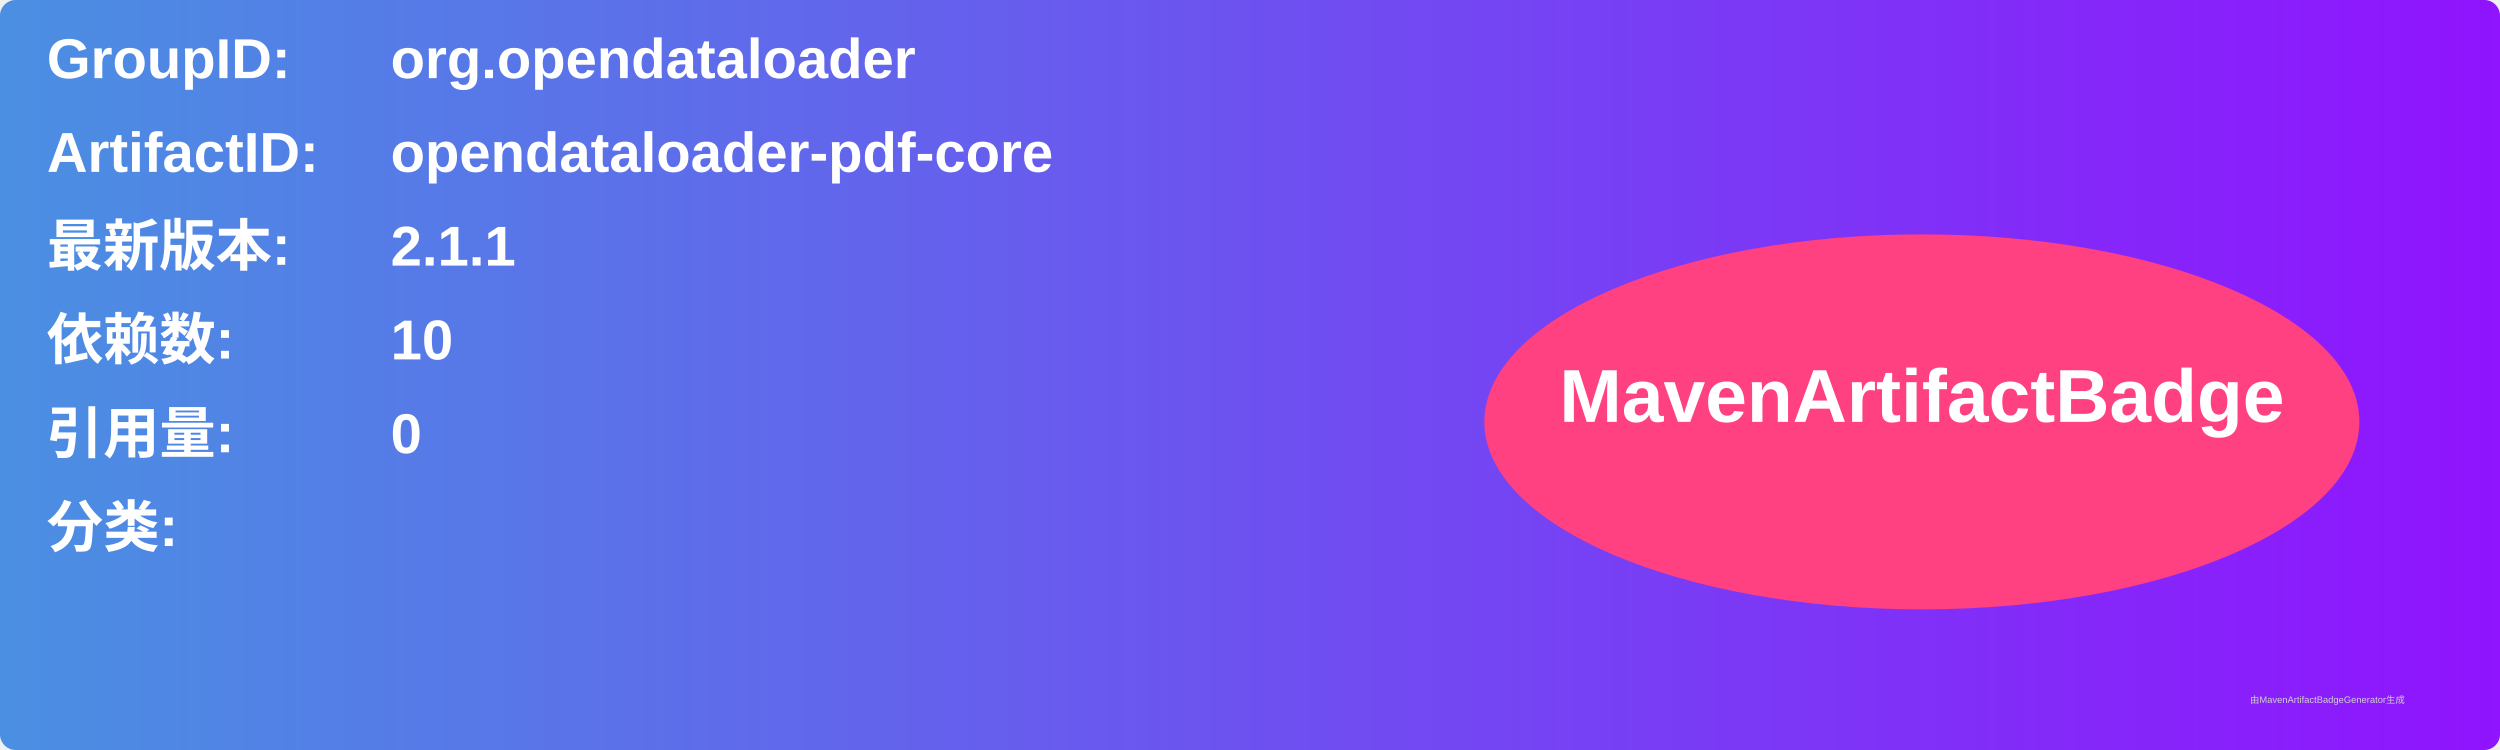
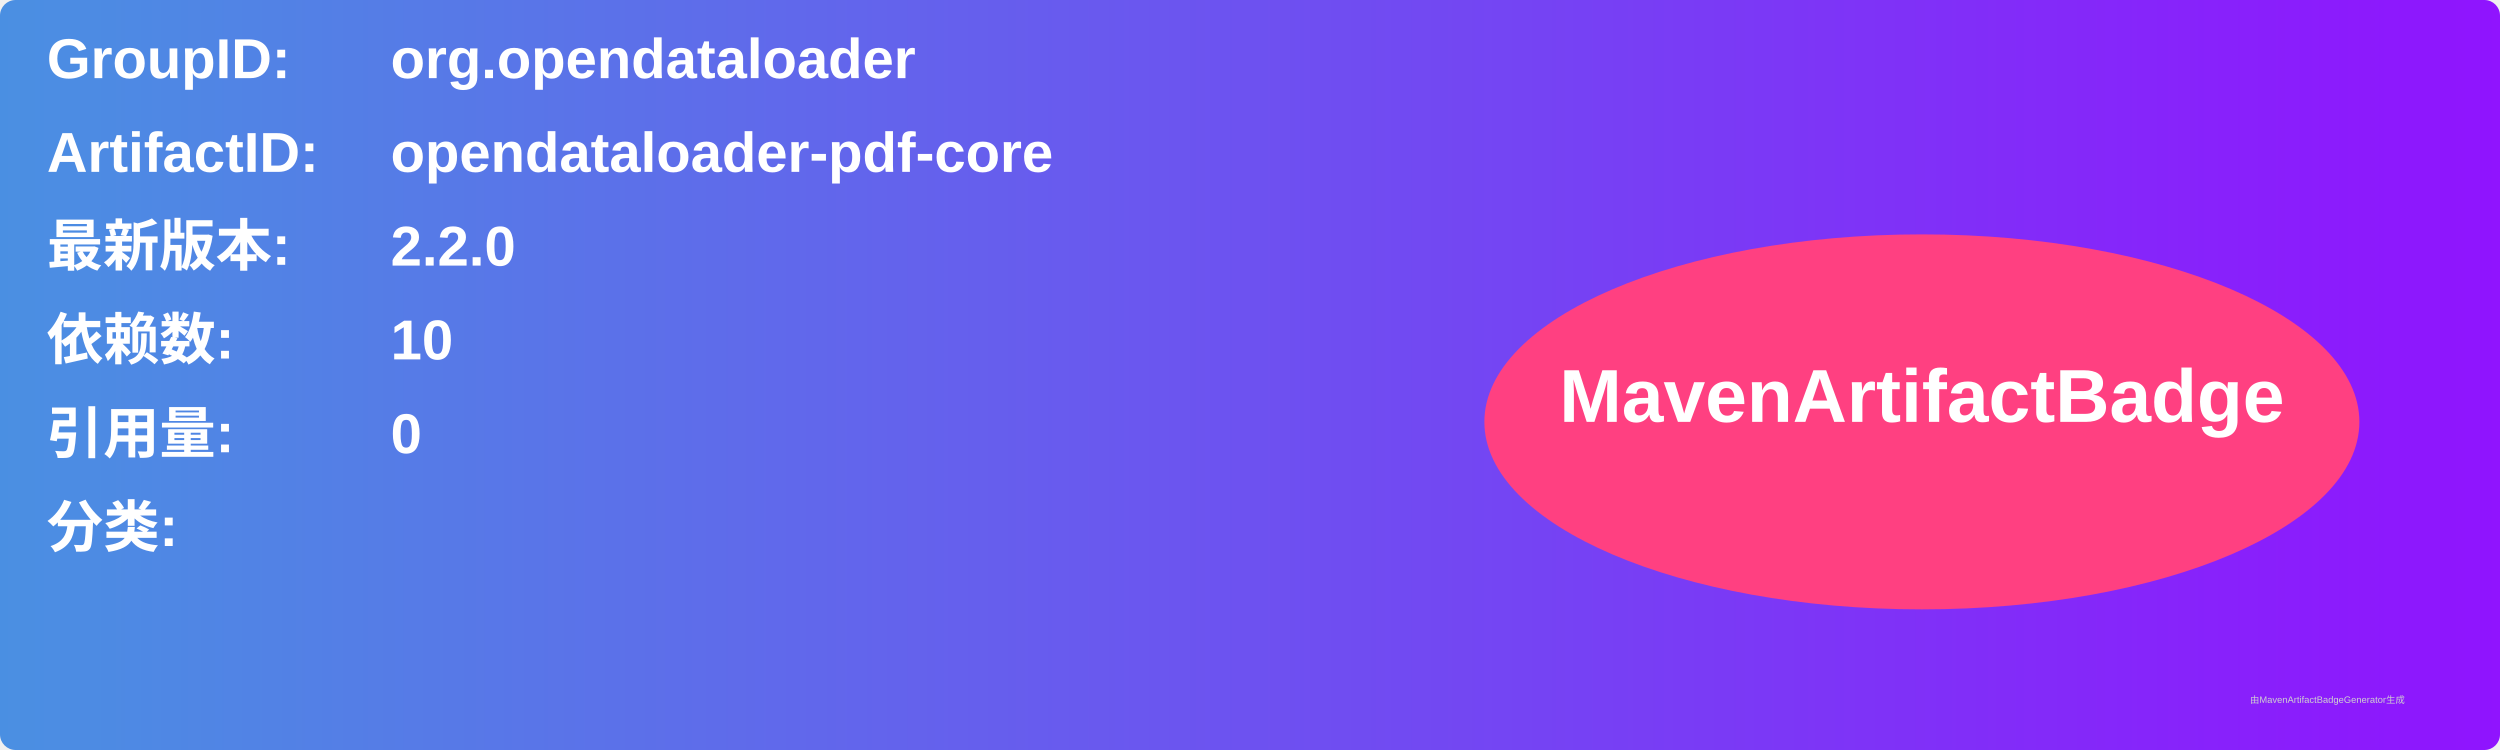
<svg xmlns="http://www.w3.org/2000/svg" width="800" height="240" viewBox="0 0 800 240">
  <linearGradient id="grad" x1="0%" y1="0%" x2="100%" y2="0%">
    <stop offset="0%" stop-color="#4a90e2" />
    <stop offset="100%" stop-color="#9013fe" />
  </linearGradient>
  <rect width="100%" height="100%" rx="5" ry="5" fill="url(#grad)" />
  <g transform="translate(15, 15)">
    <text x="0" y="10" font-family="Arial" font-size="18" fill="white" font-weight="bold" width="260">GroupID:</text>
    <text x="110" y="10" font-family="Arial" font-size="18" fill="white" font-weight="bold" width="460">org.opendataloader</text>
    <text x="0" y="40" font-family="Arial" font-size="18" fill="white" font-weight="bold" width="260">ArtifactID:</text>
    <text x="110" y="40" font-family="Arial" font-size="18" fill="white" font-weight="bold" width="460">opendataloader-pdf-core</text>
    <text x="0" y="70" font-family="Arial" font-size="18" fill="white" font-weight="bold">最新版本:</text>
    <text x="110" y="70" font-family="Arial" font-size="18" fill="white" font-weight="bold">
-       <tspan font-weight="bold">2.1.1</tspan>
+       <tspan font-weight="bold">2.2.0</tspan>
    </text>
    <text x="0" y="100" font-family="Arial" font-size="18" fill="white" font-weight="bold">依赖数: </text>
    <text x="110" y="100" font-family="Arial" font-size="18" fill="white">
      <tspan font-weight="bold">10</tspan>
    </text>
    <text x="0" y="130" font-family="Arial" font-size="18" fill="white" font-weight="bold">引用量: </text>
    <text x="110" y="130" font-family="Arial" font-size="18" fill="white">
      <tspan font-weight="bold">0</tspan>
    </text>
    <text x="0" y="160" font-family="Arial" font-size="18" fill="white" font-weight="bold">分类:</text>
    <text x="10" y="190" font-family="Arial" font-size="10" fill="white">
      <tspan font-weight="bold" />
    </text>
    <ellipse cx="600" cy="120" rx="140" ry="60" fill="#ff4081" />
    <text x="600" y="120" text-anchor="middle" font-family="Arial" font-size="24" fill="white" font-weight="bold">MavenArtifactBadge</text>
  </g>
  <text x="720" y="225" font-family="Arial" font-size="3" fill="#d0d0d0">由MavenArtifactBadgeGenerator生成</text>
</svg>
